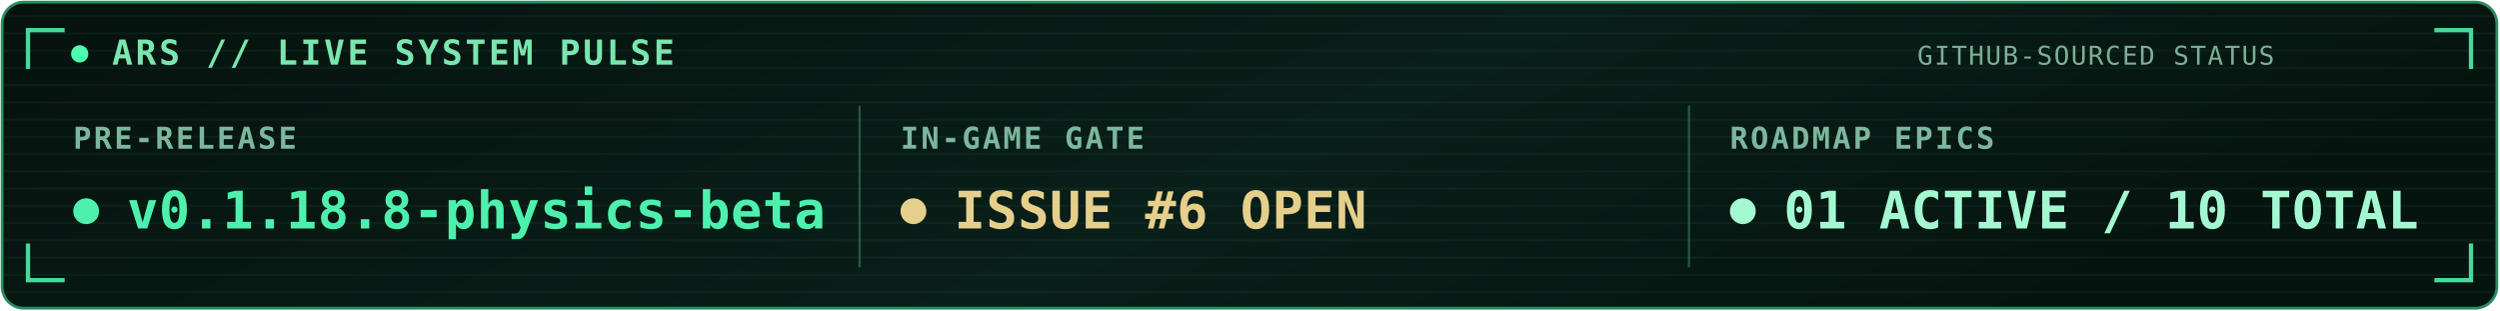
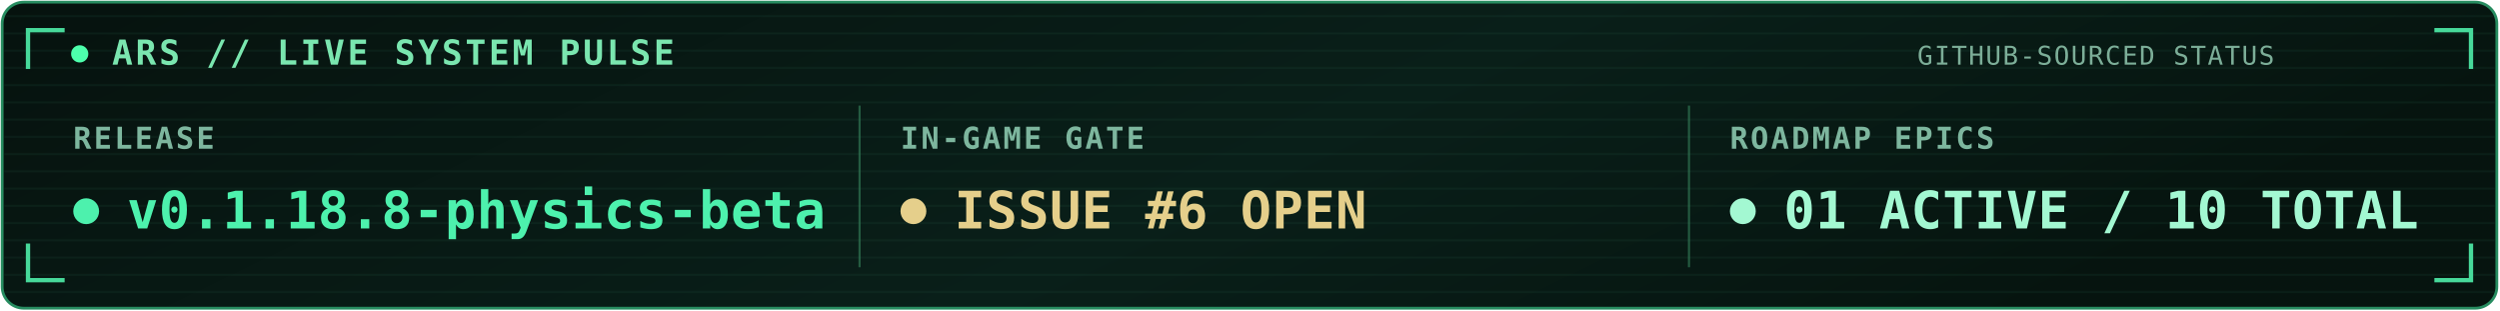
<svg xmlns="http://www.w3.org/2000/svg" width="1160" height="144" viewBox="0 0 1160 144" role="img" aria-labelledby="statusTitle statusDesc">
  <defs>
    <linearGradient id="dark" x2="1" y2=".25">
      <stop stop-color="#06120e" />
      <stop offset=".6" stop-color="#091f19" />
      <stop offset="1" stop-color="#06140f" />
    </linearGradient>
    <pattern id="scan" width="8" height="8" patternUnits="userSpaceOnUse">
      <path d="M0 7.5H8" stroke="#225a43" stroke-opacity=".15" />
    </pattern>
  </defs>
  <rect width="1158" height="142" x="1" y="1" rx="10" fill="url(#dark)" stroke="#278c60" stroke-width="1.3" />
  <rect width="1156" height="140" x="2" y="2" rx="9" fill="url(#scan)" />
  <path d="M13 32V14H30 M1130 14h17v18 M13 113v17h17 M1130 130h17v-17" fill="none" stroke="#47d99a" stroke-width="2" />
  <circle cx="37" cy="25" r="4" fill="#4dffac" />
  <text x="52" y="30" fill="#7ae6af" font-size="16" font-family="Consolas,DejaVu Sans Mono,monospace" font-weight="700" letter-spacing="1.3">ARS  //  LIVE SYSTEM PULSE</text>
  <text x="890" y="30" fill="#7cae98" font-size="12" font-family="Consolas,DejaVu Sans Mono,monospace" font-weight="500" letter-spacing="0.7">GITHUB-SOURCED STATUS</text>
-   <text x="34" y="69" fill="#7db69e" font-size="14" font-family="Consolas,DejaVu Sans Mono,monospace" font-weight="600" letter-spacing="1.1">PRE-RELEASE</text>
+   <text x="34" y="69" fill="#7db69e" font-size="14" font-family="Consolas,DejaVu Sans Mono,monospace" font-weight="600" letter-spacing="1.1">RELEASE</text>
  <circle cx="40" cy="98" r="6" fill="#4df1ad" />
  <text x="59" y="106" fill="#4df1ad" font-size="24" font-family="Consolas,DejaVu Sans Mono,monospace" font-weight="700" letter-spacing="0.3">v0.1.18.8-physics-beta</text>
  <path d="M399 49V124" stroke="#337d58" opacity=".65" />
  <text x="418" y="69" fill="#7db69e" font-size="14" font-family="Consolas,DejaVu Sans Mono,monospace" font-weight="600" letter-spacing="1.1">IN-GAME GATE</text>
  <circle cx="424" cy="98" r="6" fill="#e5cf8b" />
  <text x="443" y="106" fill="#e5cf8b" font-size="24" font-family="Consolas,DejaVu Sans Mono,monospace" font-weight="700" letter-spacing="0.3">ISSUE #6 OPEN</text>
  <path d="M784 49V124" stroke="#337d58" opacity=".65" />
  <text x="803" y="69" fill="#7db69e" font-size="14" font-family="Consolas,DejaVu Sans Mono,monospace" font-weight="600" letter-spacing="1.1">ROADMAP EPICS</text>
  <circle cx="809" cy="98" r="6" fill="#a3f8d2" />
  <text x="828" y="106" fill="#a3f8d2" font-size="24" font-family="Consolas,DejaVu Sans Mono,monospace" font-weight="700" letter-spacing="0.3">01 ACTIVE  /  10 TOTAL</text>
</svg>
